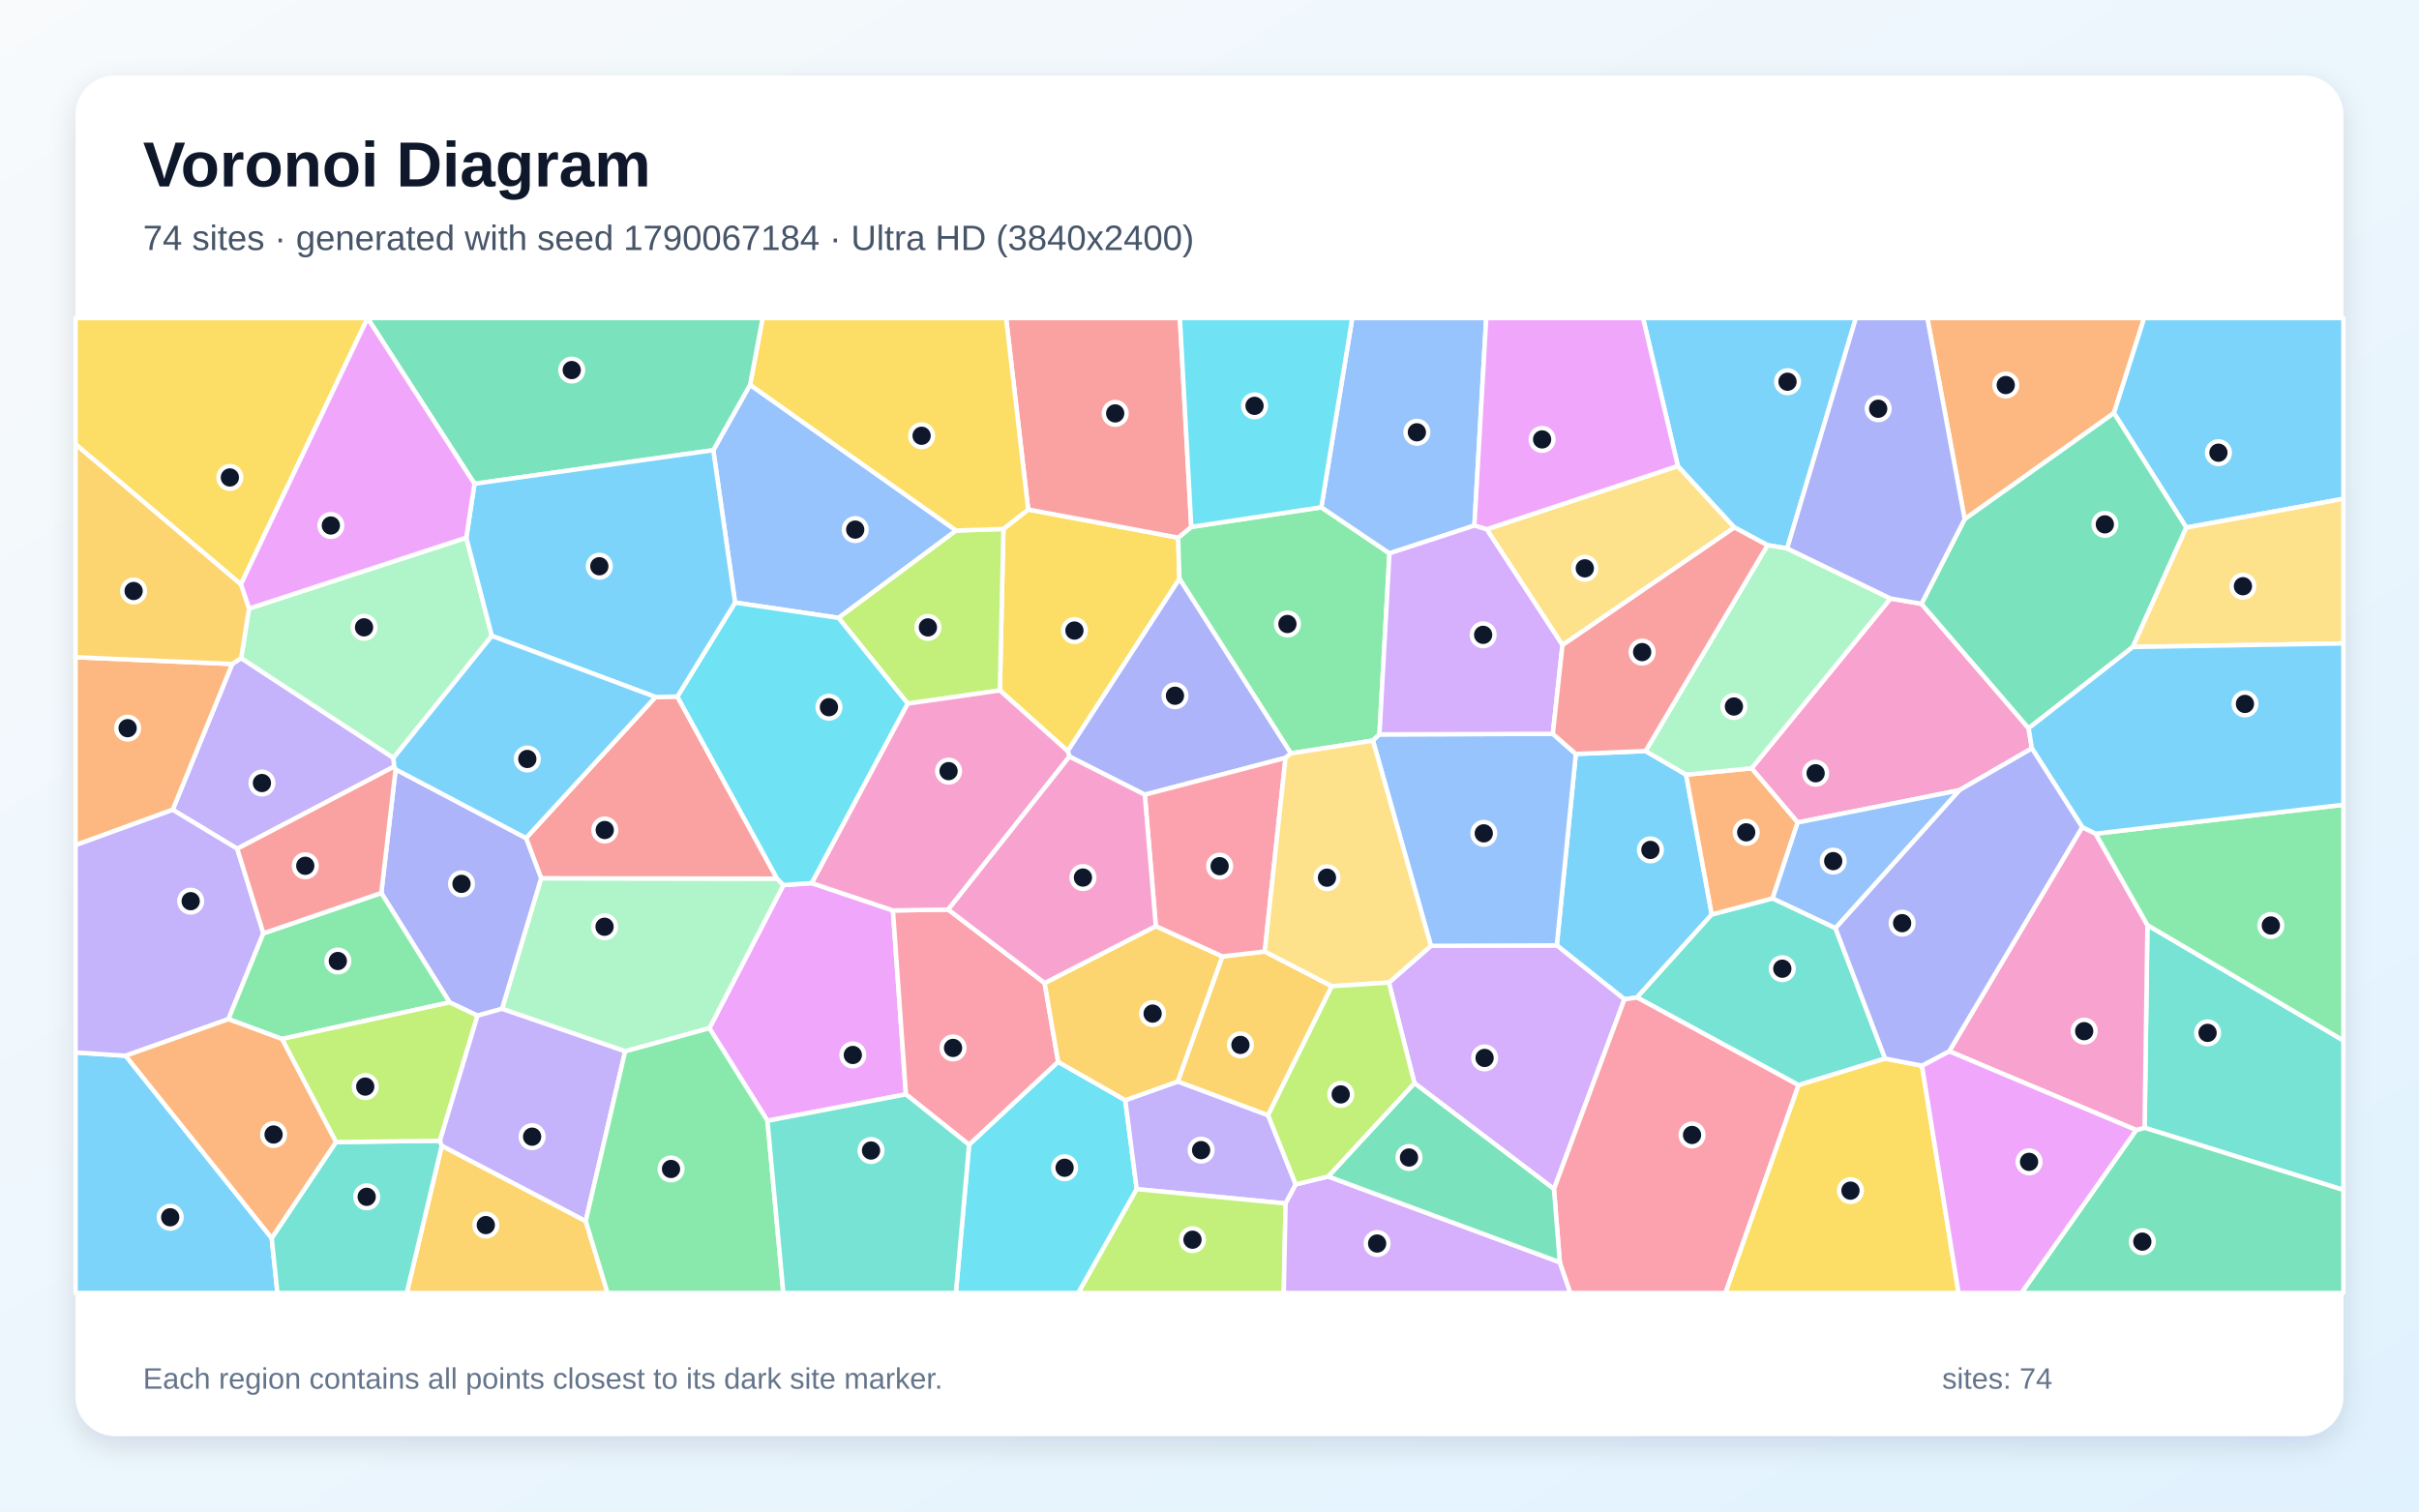
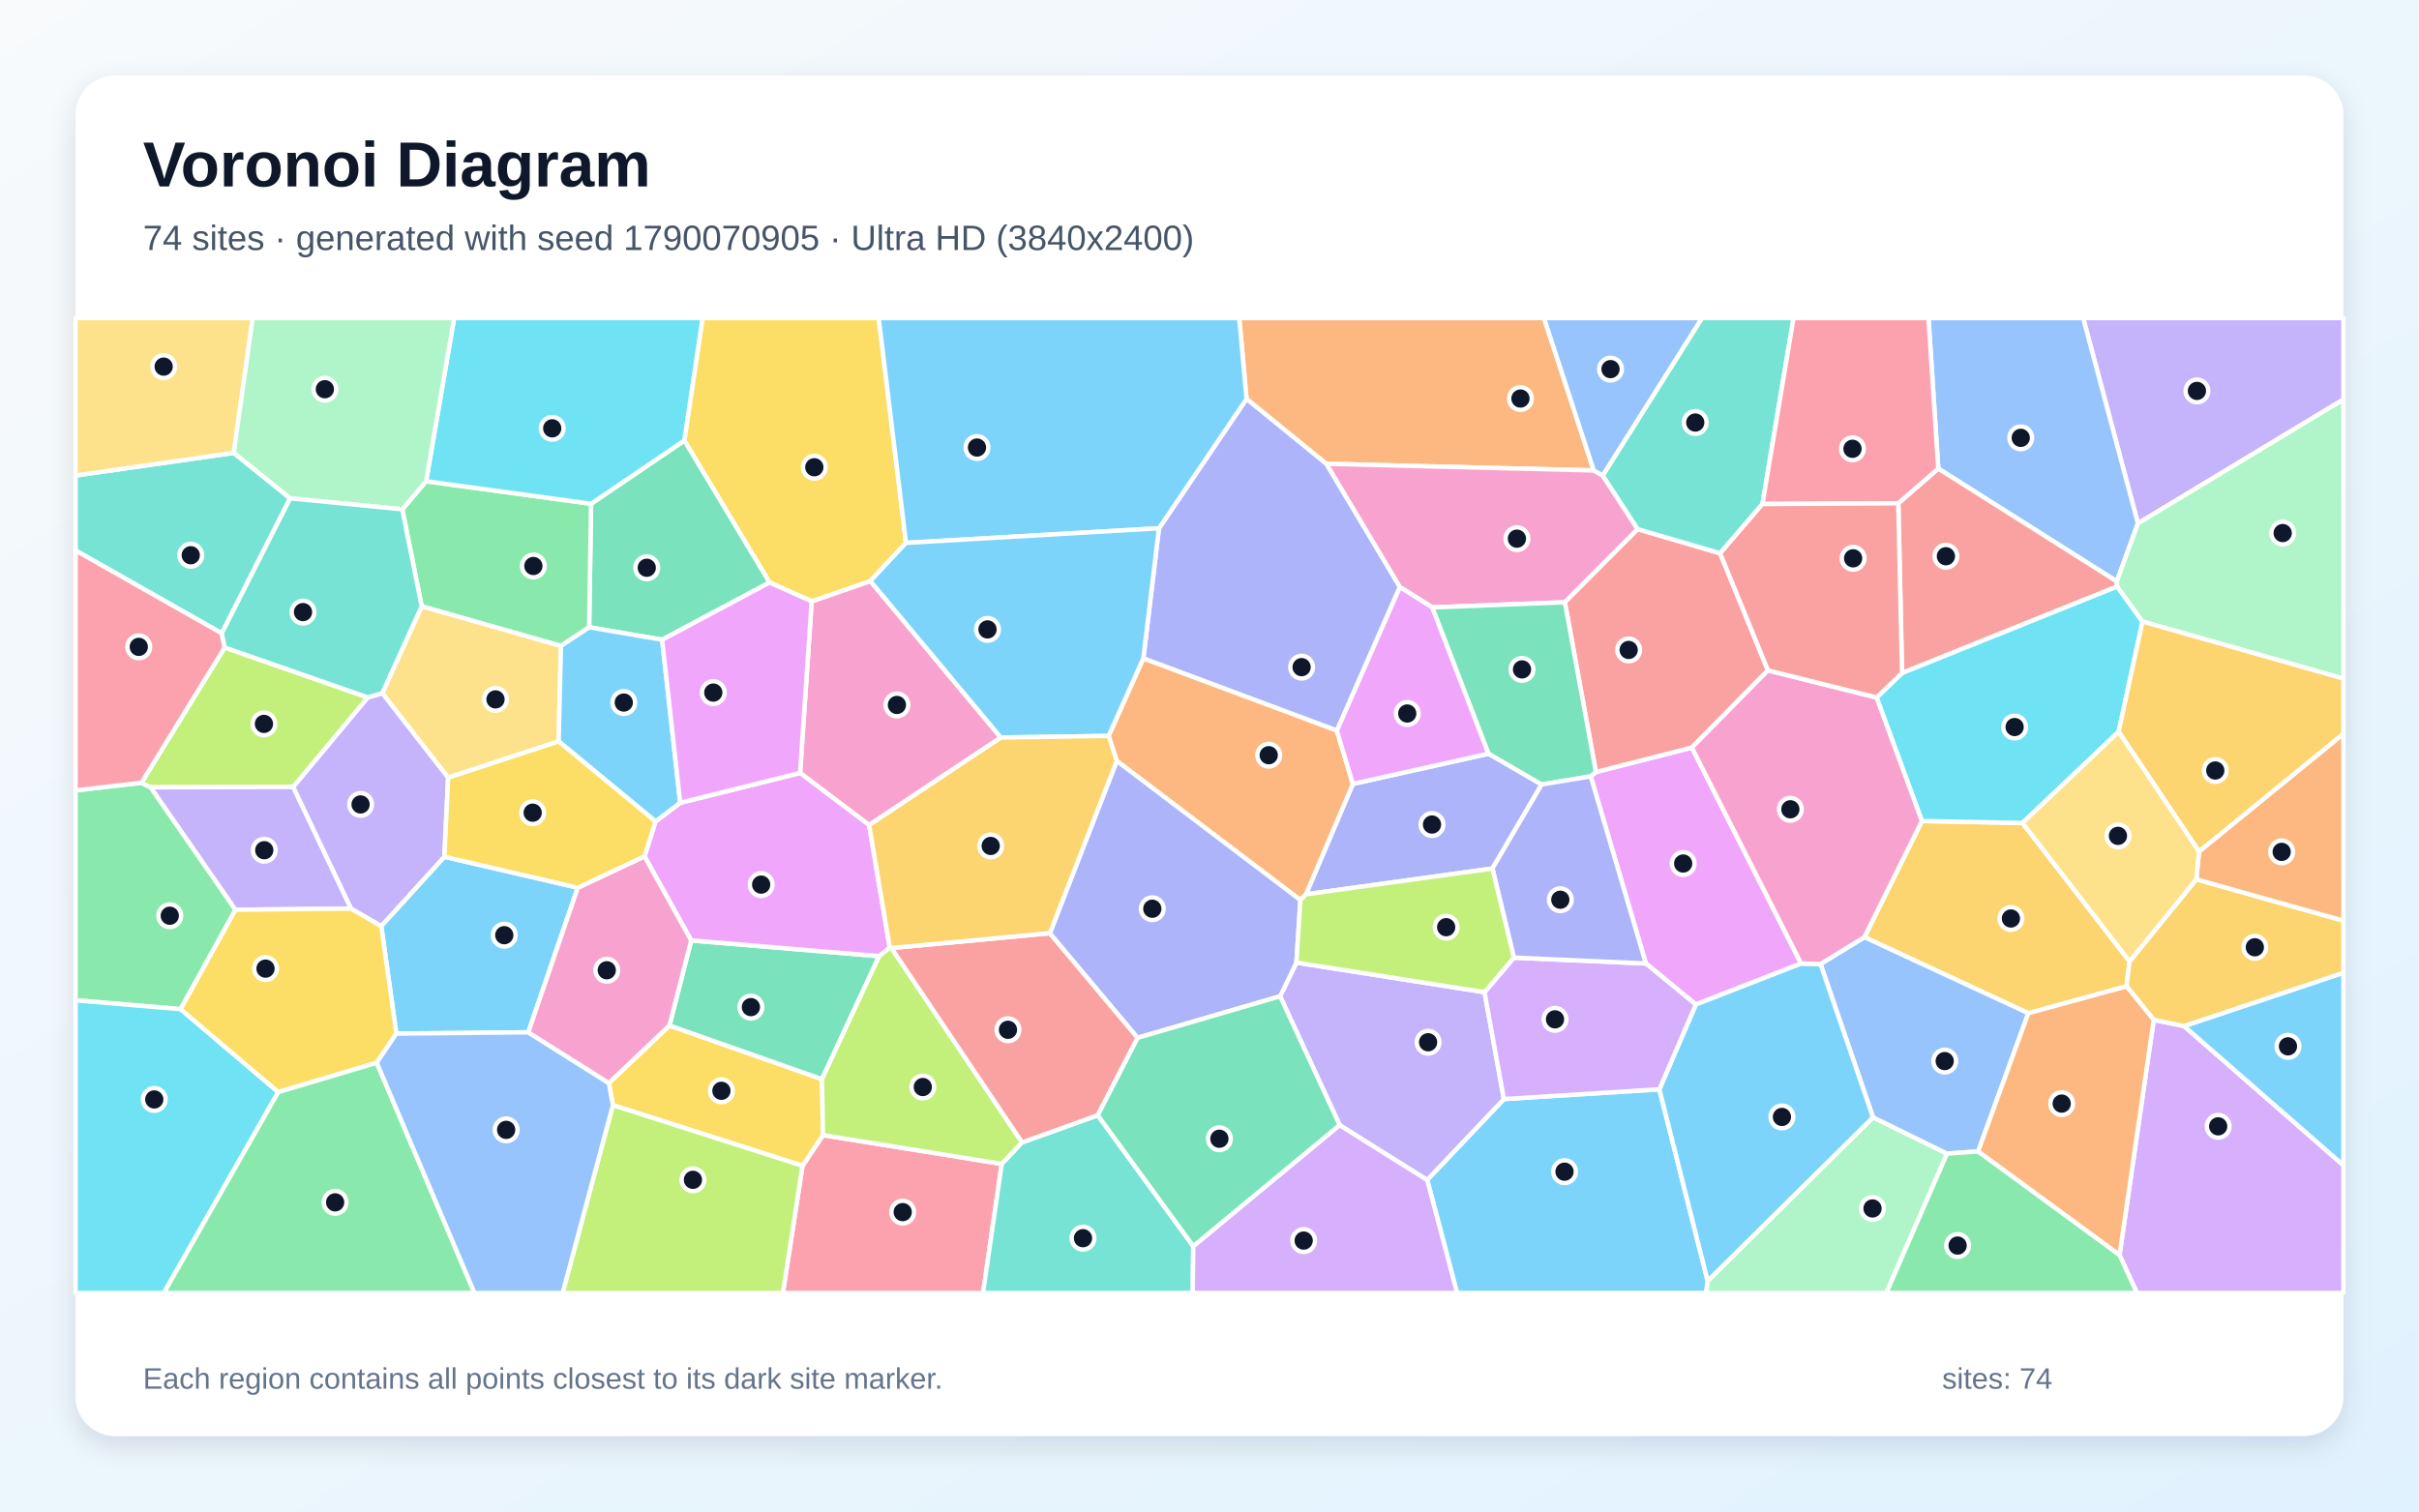
<svg xmlns="http://www.w3.org/2000/svg" width="3840" height="2400" viewBox="0 0 3840 2400" role="img" aria-labelledby="title description">
  <defs>
    <linearGradient id="background" x1="0" y1="0" x2="1" y2="1">
      <stop stop-color="#F8FAFC" />
      <stop offset="1" stop-color="#E0F2FE" />
    </linearGradient>
    <filter id="shadow" x="-5%" y="-5%" width="110%" height="110%">
      <feDropShadow dx="0" dy="15" stdDeviation="22" flood-color="#0F172A" flood-opacity=".12" />
    </filter>
  </defs>
  <rect width="3840" height="2400" fill="url(#background)" />
  <rect x="120" y="120" width="3600" height="2160" rx="63" fill="#FFFFFF" filter="url(#shadow)" />
  <g font-family="Arial, sans-serif">
    <text x="227" y="296" font-size="101" font-weight="700" fill="#0F172A">Voronoi Diagram</text>
-     <text x="227" y="397" font-size="56" fill="#475569">74 sites · generated with seed 1790067184 · Ultra HD (3840x2400)</text>
+     <text x="227" y="397" font-size="56" fill="#475569">74 sites · generated with seed 1790070905 · Ultra HD (3840x2400)</text>
  </g>
  <g stroke="#FFFFFF" stroke-width="7" stroke-linejoin="round">
-     <polygon points="2612.2,1192.5 2676.6,1230.0 2717.3,1452.0 2598.6,1583.8 2578.7,1586.7 2471.3,1501.1 2501.5,1197.1" fill="#38BDF8" fill-opacity="0.65" />
-     <polygon points="382.8,1044.9 624.6,1203.4 625.8,1217.1 376.6,1347.6 274.1,1285.8 368.6,1054.3" fill="#A78BFA" fill-opacity="0.65" />
-     <polygon points="3001.0,950.3 3050.2,958.7 3220.3,1156.3 3225.5,1188.3 3110.2,1254.8 2853.7,1306.0 2780.5,1219.9" fill="#F472B6" fill-opacity="0.65" />
-     <polygon points="3355.8,655.8 3118.8,824.3 3059.5,505.0 3403.7,505.0" fill="#FB923C" fill-opacity="0.65" />
-     <polygon points="1694.9,1192.7 1587.2,1096.2 1592.8,839.9 1632.2,809.0 1870.2,853.7 1872.3,919.0" fill="#FACC15" fill-opacity="0.65" />
-     <polygon points="2189.8,1166.1 2179.4,1175.9 2049.2,1196.2 1872.3,919.0 1870.2,853.7 1891.1,836.6 2097.5,805.5 2205.7,878.6" fill="#4ADE80" fill-opacity="0.65" />
-     <polygon points="3404.4,1790.7 3408.9,1468.9 3720.0,1652.1 3720.0,1889.4" fill="#2DD4BF" fill-opacity="0.65" />
-     <polygon points="1132.3,714.8 1190.7,611.0 1517.8,842.4 1331.1,981.1 1166.9,956.8" fill="#60A5FA" fill-opacity="0.65" />
-     <polygon points="1218.3,1779.6 1126.1,1632.6 1243.6,1405.3 1288.7,1402.2 1417.5,1445.6 1438.1,1737.6" fill="#E879F9" fill-opacity="0.65" />
-     <polygon points="3391.1,1794.3 3404.4,1790.7 3720.0,1889.4 3720.0,2053.0 3208.8,2053.0" fill="#34D399" fill-opacity="0.65" />
-     <polygon points="1891.1,836.6 1870.2,853.7 1632.2,809.0 1597.1,505.0 1873.0,505.0" fill="#F87171" fill-opacity="0.65" />
-     <polygon points="2040.7,1203.3 1817.3,1261.8 1697.7,1201.3 1694.9,1192.7 1872.3,919.0 2049.2,1196.2" fill="#818CF8" fill-opacity="0.65" />
-     <polygon points="701.3,1819.2 929.8,1938.8 964.4,2053.0 645.7,2053.0" fill="#FBBF24" fill-opacity="0.65" />
-     <polygon points="1441.0,1117.2 1331.1,981.1 1517.8,842.4 1592.8,839.9 1587.2,1096.2" fill="#A3E635" fill-opacity="0.65" />
-     <polygon points="2466.8,1888.0 2245.3,1719.8 2204.8,1560.1 2271.5,1501.8 2471.3,1501.1 2578.7,1586.7" fill="#C084FC" fill-opacity="0.65" />
-     <polygon points="1505.2,1444.2 1658.3,1560.9 1679.8,1686.1 1538.4,1817.7 1438.1,1737.6 1417.5,1445.6" fill="#FB7185" fill-opacity="0.65" />
-     <polygon points="1538.4,1817.7 1679.8,1686.1 1786.3,1746.9 1804.5,1888.1 1711.8,2053.0 1517.4,2053.0" fill="#22D3EE" fill-opacity="0.65" />
-     <polygon points="992.4,1669.3 796.9,1601.8 859.0,1394.5 1233.6,1395.1 1243.6,1405.3 1126.1,1632.6" fill="#86EFAC" fill-opacity="0.65" />
-     <polygon points="2480.3,1024.3 2360.0,840.4 2663.5,739.9 2753.3,837.5" fill="#FCD34D" fill-opacity="0.65" />
-     <polygon points="3470.6,837.7 3355.8,655.8 3403.7,505.0 3720.0,505.0 3720.0,792.0" fill="#38BDF8" fill-opacity="0.65" />
-     <polygon points="2837.0,870.8 2805.8,865.7 2753.3,837.5 2663.5,739.9 2608.2,505.0 2946.1,505.0" fill="#38BDF8" fill-opacity="0.65" />
-     <polygon points="2013.0,1770.7 2056.9,1880.6 2040.8,1910.9 1804.5,1888.1 1786.3,1746.9 1869.8,1717.2" fill="#A78BFA" fill-opacity="0.65" />
-     <polygon points="3391.1,1794.3 3094.2,1669.2 3305.4,1313.3 3326.7,1323.7 3408.9,1468.9 3404.4,1790.7" fill="#F472B6" fill-opacity="0.65" />
-     <polygon points="368.6,1054.3 274.1,1285.8 120.0,1341.9 120.0,1043.5" fill="#FB923C" fill-opacity="0.65" />
-     <polygon points="1632.2,809.0 1592.8,839.9 1517.8,842.4 1190.7,611.0 1210.6,505.0 1597.1,505.0" fill="#FACC15" fill-opacity="0.65" />
-     <polygon points="3408.9,1468.9 3326.7,1323.7 3720.0,1277.8 3720.0,1652.1" fill="#4ADE80" fill-opacity="0.65" />
-     <polygon points="2913.6,1473.5 2992.5,1680.8 2855.1,1723.0 2598.6,1583.8 2717.3,1452.0 2813.9,1426.4" fill="#2DD4BF" fill-opacity="0.65" />
-     <polygon points="2340.5,834.5 2205.7,878.6 2097.5,805.5 2146.6,505.0 2359.3,505.0" fill="#60A5FA" fill-opacity="0.65" />
-     <polygon points="2663.5,739.9 2360.0,840.4 2340.5,834.5 2359.3,505.0 2608.2,505.0" fill="#E879F9" fill-opacity="0.65" />
-     <polygon points="3470.6,837.7 3385.7,1027.3 3220.3,1156.3 3050.2,958.7 3118.8,824.3 3355.8,655.8" fill="#34D399" fill-opacity="0.65" />
-     <polygon points="1040.6,1106.7 1075.3,1106.0 1233.6,1395.1 859.0,1394.5 835.0,1330.7" fill="#F87171" fill-opacity="0.65" />
-     <polygon points="835.0,1330.7 859.0,1394.5 796.9,1601.8 758.0,1612.7 713.7,1591.6 605.3,1417.9 628.0,1221.6" fill="#818CF8" fill-opacity="0.65" />
-     <polygon points="1834.8,1470.5 1940.6,1518.6 1869.8,1717.2 1786.3,1746.9 1679.8,1686.1 1658.3,1560.9" fill="#FBBF24" fill-opacity="0.65" />
-     <polygon points="1804.5,1888.1 2040.8,1910.9 2037.9,2053.0 1711.8,2053.0" fill="#A3E635" fill-opacity="0.65" />
-     <polygon points="2040.8,1910.9 2056.9,1880.6 2108.4,1868.0 2476.1,2004.2 2492.9,2053.0 2037.9,2053.0" fill="#C084FC" fill-opacity="0.65" />
-     <polygon points="2476.1,2004.2 2466.8,1888.0 2578.7,1586.7 2598.6,1583.8 2855.1,1723.0 2739.1,2053.0 2492.9,2053.0" fill="#FB7185" fill-opacity="0.65" />
-     <polygon points="1288.7,1402.2 1243.6,1405.3 1233.6,1395.1 1075.3,1106.0 1166.9,956.8 1331.1,981.1 1441.0,1117.2" fill="#22D3EE" fill-opacity="0.65" />
-     <polygon points="395.2,966.3 740.2,853.7 780.8,1009.7 624.6,1203.4 382.8,1044.9" fill="#86EFAC" fill-opacity="0.65" />
-     <polygon points="3385.7,1027.3 3470.6,837.7 3720.0,792.0 3720.0,1021.6" fill="#FCD34D" fill-opacity="0.65" />
-     <polygon points="120.0,1671.1 199.4,1676.3 431.3,1965.8 440.4,2053.0 120.0,2053.0" fill="#38BDF8" fill-opacity="0.65" />
-     <polygon points="3326.7,1323.7 3305.4,1313.3 3225.5,1188.3 3220.3,1156.3 3385.7,1027.3 3720.0,1021.6 3720.0,1277.8" fill="#38BDF8" fill-opacity="0.65" />
-     <polygon points="418.1,1481.9 362.6,1618.2 199.4,1676.3 120.0,1671.1 120.0,1341.9 274.1,1285.8 376.6,1347.6" fill="#A78BFA" fill-opacity="0.65" />
-     <polygon points="1697.7,1201.3 1505.2,1444.2 1417.5,1445.6 1288.7,1402.2 1441.0,1117.2 1587.2,1096.2 1694.9,1192.7" fill="#F472B6" fill-opacity="0.65" />
-     <polygon points="2813.9,1426.4 2717.3,1452.0 2676.6,1230.0 2780.5,1219.9 2853.7,1306.0" fill="#FB923C" fill-opacity="0.65" />
-     <polygon points="2855.1,1723.0 2992.5,1680.8 3051.0,1692.1 3109.1,2053.0 2739.1,2053.0" fill="#FACC15" fill-opacity="0.65" />
-     <polygon points="605.3,1417.9 713.7,1591.6 447.6,1649.7 362.6,1618.2 418.1,1481.9" fill="#4ADE80" fill-opacity="0.65" />
-     <polygon points="431.3,1965.8 533.3,1813.4 698.4,1811.2 701.3,1819.2 645.7,2053.0 440.4,2053.0" fill="#2DD4BF" fill-opacity="0.65" />
-     <polygon points="2271.5,1501.8 2179.4,1175.9 2189.8,1166.1 2465.0,1165.2 2501.5,1197.1 2471.3,1501.1" fill="#60A5FA" fill-opacity="0.65" />
-     <polygon points="3051.0,1692.1 3094.2,1669.2 3391.1,1794.3 3208.8,2053.0 3109.1,2053.0" fill="#E879F9" fill-opacity="0.65" />
-     <polygon points="1190.7,611.0 1132.3,714.8 753.2,768.1 583.5,505.2 583.5,505.0 1210.6,505.0" fill="#34D399" fill-opacity="0.65" />
-     <polygon points="628.0,1221.6 605.3,1417.9 418.1,1481.9 376.6,1347.6 625.8,1217.1" fill="#F87171" fill-opacity="0.65" />
-     <polygon points="3051.0,1692.1 2992.5,1680.8 2913.6,1473.5 3110.2,1254.8 3225.5,1188.3 3305.4,1313.3 3094.2,1669.2" fill="#818CF8" fill-opacity="0.65" />
-     <polygon points="2013.0,1770.7 1869.8,1717.2 1940.6,1518.6 2007.7,1510.8 2114.2,1565.9" fill="#FBBF24" fill-opacity="0.65" />
-     <polygon points="698.4,1811.2 533.3,1813.4 447.6,1649.7 713.7,1591.6 758.0,1612.7" fill="#A3E635" fill-opacity="0.65" />
-     <polygon points="2465.0,1165.2 2189.8,1166.1 2205.7,878.6 2340.5,834.5 2360.0,840.4 2480.3,1024.3" fill="#C084FC" fill-opacity="0.65" />
-     <polygon points="2007.7,1510.8 1940.6,1518.6 1834.8,1470.5 1817.3,1261.8 2040.7,1203.3" fill="#FB7185" fill-opacity="0.65" />
-     <polygon points="2097.5,805.5 1891.1,836.6 1873.0,505.0 2146.6,505.0" fill="#22D3EE" fill-opacity="0.65" />
-     <polygon points="2805.8,865.7 2837.0,870.8 3001.0,950.3 2780.5,1219.9 2676.6,1230.0 2612.2,1192.5" fill="#86EFAC" fill-opacity="0.65" />
-     <polygon points="2271.5,1501.8 2204.8,1560.1 2114.2,1565.9 2007.7,1510.8 2040.7,1203.3 2049.2,1196.2 2179.4,1175.9" fill="#FCD34D" fill-opacity="0.65" />
-     <polygon points="753.2,768.1 1132.3,714.8 1166.9,956.8 1075.3,1106.0 1040.6,1106.7 780.8,1009.7 740.2,853.7" fill="#38BDF8" fill-opacity="0.65" />
-     <polygon points="1040.6,1106.7 835.0,1330.7 628.0,1221.6 625.8,1217.1 624.6,1203.4 780.8,1009.7" fill="#38BDF8" fill-opacity="0.65" />
-     <polygon points="929.8,1938.8 701.3,1819.2 698.4,1811.2 758.0,1612.7 796.9,1601.8 992.4,1669.3" fill="#A78BFA" fill-opacity="0.65" />
-     <polygon points="1834.8,1470.5 1658.3,1560.9 1505.2,1444.2 1697.7,1201.3 1817.3,1261.8" fill="#F472B6" fill-opacity="0.65" />
-     <polygon points="533.3,1813.4 431.3,1965.8 199.4,1676.3 362.6,1618.2 447.6,1649.7" fill="#FB923C" fill-opacity="0.65" />
-     <polygon points="583.5,505.2 382.4,927.9 120.0,705.5 120.0,505.0 583.5,505.0" fill="#FACC15" fill-opacity="0.65" />
-     <polygon points="929.8,1938.8 992.4,1669.3 1126.1,1632.6 1218.3,1779.6 1243.5,2053.0 964.4,2053.0" fill="#4ADE80" fill-opacity="0.65" />
-     <polygon points="1218.3,1779.6 1438.1,1737.6 1538.4,1817.7 1517.4,2053.0 1243.5,2053.0" fill="#2DD4BF" fill-opacity="0.65" />
-     <polygon points="2913.6,1473.5 2813.9,1426.4 2853.7,1306.0 3110.2,1254.8" fill="#60A5FA" fill-opacity="0.65" />
-     <polygon points="382.4,927.9 583.5,505.2 753.2,768.1 740.2,853.7 395.2,966.3" fill="#E879F9" fill-opacity="0.65" />
-     <polygon points="2476.1,2004.2 2108.4,1868.0 2245.3,1719.8 2466.8,1888.0" fill="#34D399" fill-opacity="0.65" />
-     <polygon points="2465.0,1165.2 2480.3,1024.3 2753.3,837.5 2805.8,865.7 2612.2,1192.5 2501.5,1197.1" fill="#F87171" fill-opacity="0.65" />
-     <polygon points="3118.8,824.3 3050.2,958.7 3001.0,950.3 2837.0,870.8 2946.1,505.0 3059.5,505.0" fill="#818CF8" fill-opacity="0.65" />
-     <polygon points="382.4,927.9 395.2,966.3 382.8,1044.9 368.6,1054.3 120.0,1043.5 120.0,705.5" fill="#FBBF24" fill-opacity="0.65" />
-     <polygon points="2108.4,1868.0 2056.9,1880.6 2013.0,1770.7 2114.2,1565.9 2204.8,1560.1 2245.3,1719.8" fill="#A3E635" fill-opacity="0.65" />
+     <polygon points="2265.6,1873.4 2387.3,1745.1 2634.1,1729.6 2710.8,2033.9 2708.5,2053.0 2313.0,2053.0" fill="#38BDF8" fill-opacity="0.65" />
+     <polygon points="3393.8,831.1 3306.9,505.0 3720.0,505.0 3720.0,634.3" fill="#A78BFA" fill-opacity="0.65" />
+     <polygon points="1588.8,1171.1 1379.7,1310.1 1270.1,1227.3 1288.5,954.8 1381.6,922.5" fill="#F472B6" fill-opacity="0.65" />
+     <polygon points="2530.0,747.0 2105.3,736.4 1978.8,633.4 1967.2,505.0 2451.0,505.0" fill="#FB923C" fill-opacity="0.65" />
+     <polygon points="1438.2,862.0 1381.6,922.5 1288.5,954.8 1221.6,924.9 1086.3,699.5 1115.3,505.0 1394.9,505.0" fill="#FACC15" fill-opacity="0.65" />
+     <polygon points="286.7,1602.4 120.0,1588.3 120.0,1255.0 224.5,1242.9 239.2,1250.1 373.9,1444.5" fill="#4ADE80" fill-opacity="0.65" />
+     <polygon points="371.1,719.0 460.6,791.2 352.0,1005.6 120.0,874.1 120.0,755.0" fill="#2DD4BF" fill-opacity="0.65" />
+     <polygon points="3393.8,831.1 3360.3,923.2 3076.9,744.0 3061.3,505.0 3306.9,505.0" fill="#60A5FA" fill-opacity="0.65" />
+     <polygon points="2525.1,1232.7 2533.4,1225.8 2685.7,1187.0 2859.1,1529.9 2692.0,1595.0 2612.7,1529.8" fill="#E879F9" fill-opacity="0.65" />
+     <polygon points="1051.1,1015.8 935.2,996.0 938.3,799.9 1086.3,699.5 1221.6,924.9" fill="#34D399" fill-opacity="0.65" />
+     <polygon points="3360.9,931.3 3019.4,1068.7 3013.4,799.1 3076.9,744.0 3360.3,923.2" fill="#F87171" fill-opacity="0.65" />
+     <polygon points="2369.1,1379.0 2073.1,1420.0 2147.6,1244.7 2363.0,1196.7 2447.3,1245.6" fill="#818CF8" fill-opacity="0.65" />
+     <polygon points="3050.9,1303.6 3210.6,1306.7 3380.5,1526.5 3375.8,1566.1 3219.8,1608.8 2959.6,1488.0" fill="#FBBF24" fill-opacity="0.65" />
+     <polygon points="584.0,1107.4 465.5,1249.6 239.2,1250.1 224.5,1242.9 356.7,1028.1" fill="#A3E635" fill-opacity="0.65" />
+     <polygon points="3364.6,1992.8 3418.9,1619.3 3467.0,1629.2 3720.0,1850.2 3720.0,2053.0 3392.2,2053.0" fill="#C084FC" fill-opacity="0.65" />
+     <polygon points="1273.9,1851.0 1306.5,1802.4 1590.2,1848.0 1560.5,2053.0 1242.8,2053.0" fill="#FB7185" fill-opacity="0.65" />
+     <polygon points="3401.1,986.9 3363.2,1161.9 3210.6,1306.7 3050.9,1303.6 2978.9,1107.5 3019.4,1068.7 3360.9,931.3" fill="#22D3EE" fill-opacity="0.65" />
+     <polygon points="2710.8,2033.9 2973.3,1774.1 3090.8,1831.7 2994.4,2053.0 2708.5,2053.0" fill="#86EFAC" fill-opacity="0.65" />
+     <polygon points="371.1,719.0 120.0,755.0 120.0,505.0 401.1,505.0" fill="#FCD34D" fill-opacity="0.65" />
+     <polygon points="3467.0,1629.2 3720.0,1544.5 3720.0,1850.2" fill="#38BDF8" fill-opacity="0.65" />
+     <polygon points="917.2,1409.5 838.6,1639.1 629.1,1641.2 605.2,1470.3 705.4,1360.3" fill="#38BDF8" fill-opacity="0.65" />
+     <polygon points="557.3,1442.6 373.9,1444.5 239.2,1250.1 465.5,1249.6" fill="#A78BFA" fill-opacity="0.65" />
+     <polygon points="2544.2,754.9 2599.8,840.2 2484.1,956.3 2273.8,964.5 2222.0,932.0 2105.3,736.4 2530.0,747.0" fill="#F472B6" fill-opacity="0.65" />
+     <polygon points="2064.3,1429.1 1772.8,1208.2 1759.8,1168.5 1815.0,1045.2 2122.1,1159.8 2147.6,1244.7 2073.1,1420.0" fill="#FB923C" fill-opacity="0.65" />
+     <polygon points="972.9,1754.8 966.5,1719.7 1062.7,1628.3 1304.8,1713.5 1306.5,1802.4 1273.9,1851.0" fill="#FACC15" fill-opacity="0.65" />
+     <polygon points="890.5,1025.6 669.4,962.8 638.6,808.7 676.4,764.1 938.3,799.9 935.2,996.0" fill="#4ADE80" fill-opacity="0.65" />
+     <polygon points="1590.2,1848.0 1622.2,1814.0 1742.6,1770.8 1894.2,1978.7 1893.4,2053.0 1560.5,2053.0" fill="#2DD4BF" fill-opacity="0.65" />
+     <polygon points="3140.1,1828.3 3090.8,1831.7 2973.3,1774.1 2889.9,1530.7 2959.6,1488.0 3219.8,1608.8" fill="#60A5FA" fill-opacity="0.65" />
+     <polygon points="2363.0,1196.7 2147.6,1244.7 2122.1,1159.8 2222.0,932.0 2273.8,964.5" fill="#E879F9" fill-opacity="0.65" />
+     <polygon points="1304.8,1713.5 1062.7,1628.3 1097.2,1493.2 1395.6,1518.2" fill="#34D399" fill-opacity="0.65" />
+     <polygon points="2484.1,956.3 2599.8,840.2 2730.6,878.5 2806.5,1064.4 2685.7,1187.0 2533.4,1225.8" fill="#F87171" fill-opacity="0.65" />
+     <polygon points="2222.0,932.0 2122.1,1159.8 1815.0,1045.2 1839.8,838.8 1978.8,633.4 2105.3,736.4" fill="#818CF8" fill-opacity="0.65" />
+     <polygon points="3467.0,1629.2 3418.9,1619.3 3375.8,1566.1 3380.5,1526.5 3486.5,1396.2 3720.0,1461.9 3720.0,1544.5" fill="#FBBF24" fill-opacity="0.65" />
+     <polygon points="972.9,1754.8 1273.9,1851.0 1242.8,2053.0 893.1,2053.0" fill="#A3E635" fill-opacity="0.65" />
+     <polygon points="1894.2,1978.7 2126.6,1786.3 2265.6,1873.4 2313.0,2053.0 1893.4,2053.0" fill="#C084FC" fill-opacity="0.65" />
+     <polygon points="352.0,1005.6 356.7,1028.1 224.5,1242.9 120.0,1255.0 120.0,874.1" fill="#FB7185" fill-opacity="0.65" />
+     <polygon points="120.0,1588.3 286.7,1602.4 441.7,1734.0 260.1,2053.0 120.0,2053.0" fill="#22D3EE" fill-opacity="0.65" />
+     <polygon points="3401.1,986.9 3360.9,931.3 3360.3,923.2 3393.8,831.1 3720.0,634.3 3720.0,1077.5" fill="#86EFAC" fill-opacity="0.65" />
+     <polygon points="886.8,1177.2 711.4,1234.8 606.8,1100.6 669.4,962.8 890.5,1025.6" fill="#FCD34D" fill-opacity="0.65" />
+     <polygon points="1978.8,633.4 1839.8,838.8 1438.2,862.0 1394.9,505.0 1967.2,505.0" fill="#38BDF8" fill-opacity="0.65" />
+     <polygon points="2889.9,1530.7 2973.3,1774.1 2710.8,2033.9 2634.1,1729.6 2692.0,1595.0 2859.1,1529.9" fill="#38BDF8" fill-opacity="0.65" />
+     <polygon points="2126.6,1786.3 2032.1,1581.9 2058.0,1528.4 2356.6,1575.4 2387.3,1745.1 2265.6,1873.4" fill="#A78BFA" fill-opacity="0.65" />
+     <polygon points="2978.9,1107.5 3050.9,1303.6 2959.6,1488.0 2889.9,1530.7 2859.1,1529.9 2685.7,1187.0 2806.5,1064.4" fill="#F472B6" fill-opacity="0.65" />
+     <polygon points="3486.5,1396.2 3490.8,1352.0 3720.0,1165.0 3720.0,1461.9" fill="#FB923C" fill-opacity="0.65" />
+     <polygon points="598.1,1687.4 441.7,1734.0 286.7,1602.4 373.9,1444.5 557.3,1442.6 605.2,1470.3 629.1,1641.2" fill="#FACC15" fill-opacity="0.65" />
+     <polygon points="441.7,1734.0 598.1,1687.4 753.2,2053.0 260.1,2053.0" fill="#4ADE80" fill-opacity="0.65" />
+     <polygon points="2797.8,800.3 2730.6,878.5 2599.8,840.2 2544.2,754.9 2701.7,505.0 2847.1,505.0" fill="#2DD4BF" fill-opacity="0.65" />
+     <polygon points="598.1,1687.4 629.1,1641.2 838.6,1639.1 966.5,1719.7 972.9,1754.8 893.1,2053.0 753.2,2053.0" fill="#60A5FA" fill-opacity="0.65" />
+     <polygon points="1412.5,1504.7 1395.6,1518.2 1097.2,1493.2 1023.1,1359.7 1040.6,1304.3 1079.8,1274.7 1270.1,1227.3 1379.7,1310.1" fill="#E879F9" fill-opacity="0.65" />
+     <polygon points="2273.8,964.5 2484.1,956.3 2533.4,1225.8 2525.1,1232.7 2447.3,1245.6 2363.0,1196.7" fill="#34D399" fill-opacity="0.65" />
+     <polygon points="1666.6,1481.7 1806.0,1647.8 1742.6,1770.8 1622.2,1814.0 1414.8,1505.3" fill="#F87171" fill-opacity="0.65" />
+     <polygon points="2058.0,1528.4 2032.1,1581.9 1806.0,1647.8 1666.6,1481.7 1772.8,1208.2 2064.3,1429.1" fill="#818CF8" fill-opacity="0.65" />
+     <polygon points="3490.8,1352.0 3363.2,1161.9 3401.1,986.9 3720.0,1077.5 3720.0,1165.0" fill="#FBBF24" fill-opacity="0.65" />
+     <polygon points="1414.8,1505.3 1622.2,1814.0 1590.2,1848.0 1306.5,1802.4 1304.8,1713.5 1395.6,1518.2 1412.5,1504.7" fill="#A3E635" fill-opacity="0.65" />
+     <polygon points="2356.6,1575.4 2403.2,1520.5 2612.7,1529.8 2692.0,1595.0 2634.1,1729.6 2387.3,1745.1" fill="#C084FC" fill-opacity="0.65" />
+     <polygon points="3076.9,744.0 3013.4,799.1 2797.8,800.3 2847.1,505.0 3061.3,505.0" fill="#FB7185" fill-opacity="0.65" />
+     <polygon points="938.3,799.9 676.4,764.1 720.9,505.0 1115.3,505.0 1086.3,699.5" fill="#22D3EE" fill-opacity="0.65" />
+     <polygon points="676.4,764.1 638.6,808.7 460.6,791.2 371.1,719.0 401.1,505.0 720.9,505.0" fill="#86EFAC" fill-opacity="0.65" />
+     <polygon points="3490.8,1352.0 3486.5,1396.2 3380.5,1526.5 3210.6,1306.7 3363.2,1161.9" fill="#FCD34D" fill-opacity="0.65" />
+     <polygon points="1839.8,838.8 1815.0,1045.2 1759.8,1168.5 1588.8,1171.1 1381.6,922.5 1438.2,862.0" fill="#38BDF8" fill-opacity="0.65" />
+     <polygon points="1079.8,1274.7 1040.6,1304.3 886.8,1177.2 890.5,1025.6 935.2,996.0 1051.1,1015.8" fill="#38BDF8" fill-opacity="0.65" />
+     <polygon points="606.8,1100.6 711.4,1234.8 705.4,1360.3 605.2,1470.3 557.3,1442.6 465.5,1249.6 584.0,1107.4" fill="#A78BFA" fill-opacity="0.65" />
+     <polygon points="1023.1,1359.7 1097.2,1493.2 1062.7,1628.3 966.5,1719.7 838.6,1639.1 917.2,1409.5" fill="#F472B6" fill-opacity="0.65" />
+     <polygon points="3140.1,1828.3 3219.8,1608.8 3375.8,1566.1 3418.9,1619.3 3364.6,1992.8" fill="#FB923C" fill-opacity="0.65" />
+     <polygon points="1040.6,1304.3 1023.1,1359.7 917.2,1409.5 705.4,1360.3 711.4,1234.8 886.8,1177.2" fill="#FACC15" fill-opacity="0.65" />
+     <polygon points="3090.8,1831.7 3140.1,1828.3 3364.6,1992.8 3392.2,2053.0 2994.4,2053.0" fill="#4ADE80" fill-opacity="0.65" />
+     <polygon points="638.6,808.7 669.4,962.8 606.8,1100.6 584.0,1107.4 356.7,1028.1 352.0,1005.6 460.6,791.2" fill="#2DD4BF" fill-opacity="0.65" />
+     <polygon points="2544.2,754.9 2530.0,747.0 2451.0,505.0 2701.7,505.0" fill="#60A5FA" fill-opacity="0.65" />
+     <polygon points="1079.8,1274.7 1051.1,1015.8 1221.6,924.9 1288.5,954.8 1270.1,1227.3" fill="#E879F9" fill-opacity="0.65" />
+     <polygon points="2032.1,1581.9 2126.6,1786.3 1894.2,1978.7 1742.6,1770.8 1806.0,1647.8" fill="#34D399" fill-opacity="0.65" />
+     <polygon points="3013.4,799.1 3019.4,1068.7 2978.9,1107.5 2806.5,1064.4 2730.6,878.5 2797.8,800.3" fill="#F87171" fill-opacity="0.65" />
+     <polygon points="2403.2,1520.5 2369.1,1379.0 2447.3,1245.6 2525.1,1232.7 2612.7,1529.8" fill="#818CF8" fill-opacity="0.65" />
+     <polygon points="1666.6,1481.7 1414.8,1505.3 1412.5,1504.7 1379.7,1310.1 1588.8,1171.1 1759.8,1168.5 1772.8,1208.2" fill="#FBBF24" fill-opacity="0.65" />
+     <polygon points="2403.2,1520.5 2356.6,1575.4 2058.0,1528.4 2064.3,1429.1 2073.1,1420.0 2369.1,1379.0" fill="#A3E635" fill-opacity="0.65" />
  </g>
  <g>
-     <circle cx="2619.9" cy="1349.5" r="18" fill="#0F172A" stroke="#FFFFFF" stroke-width="7" />
-     <circle cx="415.8" cy="1243.3" r="18" fill="#0F172A" stroke="#FFFFFF" stroke-width="7" />
-     <circle cx="2882.2" cy="1227.8" r="18" fill="#0F172A" stroke="#FFFFFF" stroke-width="7" />
-     <circle cx="3184.0" cy="611.4" r="18" fill="#0F172A" stroke="#FFFFFF" stroke-width="7" />
-     <circle cx="1705.6" cy="1001.2" r="18" fill="#0F172A" stroke="#FFFFFF" stroke-width="7" />
-     <circle cx="2043.7" cy="990.8" r="18" fill="#0F172A" stroke="#FFFFFF" stroke-width="7" />
-     <circle cx="3504.4" cy="1640.0" r="18" fill="#0F172A" stroke="#FFFFFF" stroke-width="7" />
-     <circle cx="1357.6" cy="840.9" r="18" fill="#0F172A" stroke="#FFFFFF" stroke-width="7" />
-     <circle cx="1353.8" cy="1675.1" r="18" fill="#0F172A" stroke="#FFFFFF" stroke-width="7" />
-     <circle cx="3400.8" cy="1971.5" r="18" fill="#0F172A" stroke="#FFFFFF" stroke-width="7" />
-     <circle cx="1770.3" cy="656.4" r="18" fill="#0F172A" stroke="#FFFFFF" stroke-width="7" />
-     <circle cx="1865.2" cy="1104.7" r="18" fill="#0F172A" stroke="#FFFFFF" stroke-width="7" />
-     <circle cx="771.2" cy="1945.2" r="18" fill="#0F172A" stroke="#FFFFFF" stroke-width="7" />
-     <circle cx="1473.0" cy="996.2" r="18" fill="#0F172A" stroke="#FFFFFF" stroke-width="7" />
-     <circle cx="2356.7" cy="1679.8" r="18" fill="#0F172A" stroke="#FFFFFF" stroke-width="7" />
-     <circle cx="1512.9" cy="1663.9" r="18" fill="#0F172A" stroke="#FFFFFF" stroke-width="7" />
-     <circle cx="1690.0" cy="1854.2" r="18" fill="#0F172A" stroke="#FFFFFF" stroke-width="7" />
-     <circle cx="959.7" cy="1471.5" r="18" fill="#0F172A" stroke="#FFFFFF" stroke-width="7" />
-     <circle cx="2515.8" cy="902.4" r="18" fill="#0F172A" stroke="#FFFFFF" stroke-width="7" />
-     <circle cx="3521.6" cy="718.8" r="18" fill="#0F172A" stroke="#FFFFFF" stroke-width="7" />
-     <circle cx="2837.6" cy="606.1" r="18" fill="#0F172A" stroke="#FFFFFF" stroke-width="7" />
-     <circle cx="1906.7" cy="1826.2" r="18" fill="#0F172A" stroke="#FFFFFF" stroke-width="7" />
-     <circle cx="3308.5" cy="1637.3" r="18" fill="#0F172A" stroke="#FFFFFF" stroke-width="7" />
-     <circle cx="202.6" cy="1156.2" r="18" fill="#0F172A" stroke="#FFFFFF" stroke-width="7" />
-     <circle cx="1463.0" cy="691.9" r="18" fill="#0F172A" stroke="#FFFFFF" stroke-width="7" />
-     <circle cx="3604.8" cy="1469.5" r="18" fill="#0F172A" stroke="#FFFFFF" stroke-width="7" />
-     <circle cx="2829.3" cy="1538.1" r="18" fill="#0F172A" stroke="#FFFFFF" stroke-width="7" />
-     <circle cx="2249.2" cy="686.4" r="18" fill="#0F172A" stroke="#FFFFFF" stroke-width="7" />
-     <circle cx="2448.0" cy="697.7" r="18" fill="#0F172A" stroke="#FFFFFF" stroke-width="7" />
-     <circle cx="3341.3" cy="832.6" r="18" fill="#0F172A" stroke="#FFFFFF" stroke-width="7" />
-     <circle cx="960.0" cy="1317.9" r="18" fill="#0F172A" stroke="#FFFFFF" stroke-width="7" />
-     <circle cx="732.6" cy="1403.4" r="18" fill="#0F172A" stroke="#FFFFFF" stroke-width="7" />
-     <circle cx="1829.7" cy="1609.4" r="18" fill="#0F172A" stroke="#FFFFFF" stroke-width="7" />
-     <circle cx="1893.0" cy="1968.4" r="18" fill="#0F172A" stroke="#FFFFFF" stroke-width="7" />
-     <circle cx="2186.1" cy="1974.5" r="18" fill="#0F172A" stroke="#FFFFFF" stroke-width="7" />
-     <circle cx="2686.0" cy="1802.1" r="18" fill="#0F172A" stroke="#FFFFFF" stroke-width="7" />
-     <circle cx="1315.9" cy="1122.9" r="18" fill="#0F172A" stroke="#FFFFFF" stroke-width="7" />
-     <circle cx="577.9" cy="996.1" r="18" fill="#0F172A" stroke="#FFFFFF" stroke-width="7" />
-     <circle cx="3560.5" cy="930.8" r="18" fill="#0F172A" stroke="#FFFFFF" stroke-width="7" />
-     <circle cx="270.2" cy="1932.8" r="18" fill="#0F172A" stroke="#FFFFFF" stroke-width="7" />
-     <circle cx="3563.7" cy="1117.7" r="18" fill="#0F172A" stroke="#FFFFFF" stroke-width="7" />
-     <circle cx="302.7" cy="1430.9" r="18" fill="#0F172A" stroke="#FFFFFF" stroke-width="7" />
-     <circle cx="1505.8" cy="1224.4" r="18" fill="#0F172A" stroke="#FFFFFF" stroke-width="7" />
-     <circle cx="2772.0" cy="1321.6" r="18" fill="#0F172A" stroke="#FFFFFF" stroke-width="7" />
-     <circle cx="2937.5" cy="1890.5" r="18" fill="#0F172A" stroke="#FFFFFF" stroke-width="7" />
-     <circle cx="536.3" cy="1525.9" r="18" fill="#0F172A" stroke="#FFFFFF" stroke-width="7" />
-     <circle cx="582.1" cy="1900.3" r="18" fill="#0F172A" stroke="#FFFFFF" stroke-width="7" />
-     <circle cx="2355.4" cy="1323.2" r="18" fill="#0F172A" stroke="#FFFFFF" stroke-width="7" />
-     <circle cx="3221.0" cy="1844.8" r="18" fill="#0F172A" stroke="#FFFFFF" stroke-width="7" />
-     <circle cx="907.6" cy="587.6" r="18" fill="#0F172A" stroke="#FFFFFF" stroke-width="7" />
-     <circle cx="484.6" cy="1374.7" r="18" fill="#0F172A" stroke="#FFFFFF" stroke-width="7" />
-     <circle cx="3019.5" cy="1465.8" r="18" fill="#0F172A" stroke="#FFFFFF" stroke-width="7" />
-     <circle cx="1969.1" cy="1659.1" r="18" fill="#0F172A" stroke="#FFFFFF" stroke-width="7" />
-     <circle cx="579.8" cy="1725.3" r="18" fill="#0F172A" stroke="#FFFFFF" stroke-width="7" />
-     <circle cx="2354.4" cy="1008.0" r="18" fill="#0F172A" stroke="#FFFFFF" stroke-width="7" />
-     <circle cx="1936.1" cy="1375.3" r="18" fill="#0F172A" stroke="#FFFFFF" stroke-width="7" />
-     <circle cx="1991.5" cy="644.4" r="18" fill="#0F172A" stroke="#FFFFFF" stroke-width="7" />
-     <circle cx="2752.5" cy="1121.8" r="18" fill="#0F172A" stroke="#FFFFFF" stroke-width="7" />
-     <circle cx="2106.5" cy="1393.6" r="18" fill="#0F172A" stroke="#FFFFFF" stroke-width="7" />
-     <circle cx="951.4" cy="899.1" r="18" fill="#0F172A" stroke="#FFFFFF" stroke-width="7" />
-     <circle cx="837.1" cy="1205.1" r="18" fill="#0F172A" stroke="#FFFFFF" stroke-width="7" />
-     <circle cx="844.7" cy="1804.8" r="18" fill="#0F172A" stroke="#FFFFFF" stroke-width="7" />
-     <circle cx="1719.1" cy="1393.4" r="18" fill="#0F172A" stroke="#FFFFFF" stroke-width="7" />
-     <circle cx="434.3" cy="1801.4" r="18" fill="#0F172A" stroke="#FFFFFF" stroke-width="7" />
-     <circle cx="364.9" cy="758.1" r="18" fill="#0F172A" stroke="#FFFFFF" stroke-width="7" />
-     <circle cx="1065.2" cy="1856.1" r="18" fill="#0F172A" stroke="#FFFFFF" stroke-width="7" />
-     <circle cx="1382.7" cy="1826.8" r="18" fill="#0F172A" stroke="#FFFFFF" stroke-width="7" />
-     <circle cx="2910.1" cy="1367.3" r="18" fill="#0F172A" stroke="#FFFFFF" stroke-width="7" />
-     <circle cx="525.2" cy="834.4" r="18" fill="#0F172A" stroke="#FFFFFF" stroke-width="7" />
-     <circle cx="2236.7" cy="1837.9" r="18" fill="#0F172A" stroke="#FFFFFF" stroke-width="7" />
-     <circle cx="2606.8" cy="1035.4" r="18" fill="#0F172A" stroke="#FFFFFF" stroke-width="7" />
-     <circle cx="2981.5" cy="649.0" r="18" fill="#0F172A" stroke="#FFFFFF" stroke-width="7" />
-     <circle cx="212.1" cy="938.4" r="18" fill="#0F172A" stroke="#FFFFFF" stroke-width="7" />
-     <circle cx="2128.3" cy="1737.7" r="18" fill="#0F172A" stroke="#FFFFFF" stroke-width="7" />
+     <circle cx="2483.6" cy="1860.4" r="18" fill="#0F172A" stroke="#FFFFFF" stroke-width="7" />
+     <circle cx="3487.5" cy="620.7" r="18" fill="#0F172A" stroke="#FFFFFF" stroke-width="7" />
+     <circle cx="1423.8" cy="1119.3" r="18" fill="#0F172A" stroke="#FFFFFF" stroke-width="7" />
+     <circle cx="2413.6" cy="632.8" r="18" fill="#0F172A" stroke="#FFFFFF" stroke-width="7" />
+     <circle cx="1292.7" cy="741.9" r="18" fill="#0F172A" stroke="#FFFFFF" stroke-width="7" />
+     <circle cx="269.5" cy="1454.0" r="18" fill="#0F172A" stroke="#FFFFFF" stroke-width="7" />
+     <circle cx="302.8" cy="881.6" r="18" fill="#0F172A" stroke="#FFFFFF" stroke-width="7" />
+     <circle cx="3207.8" cy="695.2" r="18" fill="#0F172A" stroke="#FFFFFF" stroke-width="7" />
+     <circle cx="2671.9" cy="1371.1" r="18" fill="#0F172A" stroke="#FFFFFF" stroke-width="7" />
+     <circle cx="1026.7" cy="901.5" r="18" fill="#0F172A" stroke="#FFFFFF" stroke-width="7" />
+     <circle cx="3089.0" cy="883.2" r="18" fill="#0F172A" stroke="#FFFFFF" stroke-width="7" />
+     <circle cx="2273.2" cy="1309.2" r="18" fill="#0F172A" stroke="#FFFFFF" stroke-width="7" />
+     <circle cx="3192.2" cy="1458.4" r="18" fill="#0F172A" stroke="#FFFFFF" stroke-width="7" />
+     <circle cx="419.0" cy="1149.4" r="18" fill="#0F172A" stroke="#FFFFFF" stroke-width="7" />
+     <circle cx="3521.2" cy="1788.4" r="18" fill="#0F172A" stroke="#FFFFFF" stroke-width="7" />
+     <circle cx="1433.0" cy="1924.6" r="18" fill="#0F172A" stroke="#FFFFFF" stroke-width="7" />
+     <circle cx="3198.1" cy="1154.4" r="18" fill="#0F172A" stroke="#FFFFFF" stroke-width="7" />
+     <circle cx="2972.5" cy="1918.8" r="18" fill="#0F172A" stroke="#FFFFFF" stroke-width="7" />
+     <circle cx="259.8" cy="582.1" r="18" fill="#0F172A" stroke="#FFFFFF" stroke-width="7" />
+     <circle cx="3632.0" cy="1661.4" r="18" fill="#0F172A" stroke="#FFFFFF" stroke-width="7" />
+     <circle cx="800.5" cy="1484.9" r="18" fill="#0F172A" stroke="#FFFFFF" stroke-width="7" />
+     <circle cx="419.5" cy="1350.0" r="18" fill="#0F172A" stroke="#FFFFFF" stroke-width="7" />
+     <circle cx="2408.0" cy="855.3" r="18" fill="#0F172A" stroke="#FFFFFF" stroke-width="7" />
+     <circle cx="2014.0" cy="1199.1" r="18" fill="#0F172A" stroke="#FFFFFF" stroke-width="7" />
+     <circle cx="1145.2" cy="1732.0" r="18" fill="#0F172A" stroke="#FFFFFF" stroke-width="7" />
+     <circle cx="846.7" cy="898.7" r="18" fill="#0F172A" stroke="#FFFFFF" stroke-width="7" />
+     <circle cx="1719.2" cy="1966.0" r="18" fill="#0F172A" stroke="#FFFFFF" stroke-width="7" />
+     <circle cx="3087.1" cy="1684.8" r="18" fill="#0F172A" stroke="#FFFFFF" stroke-width="7" />
+     <circle cx="2233.9" cy="1132.9" r="18" fill="#0F172A" stroke="#FFFFFF" stroke-width="7" />
+     <circle cx="1192.0" cy="1599.1" r="18" fill="#0F172A" stroke="#FFFFFF" stroke-width="7" />
+     <circle cx="2585.4" cy="1032.0" r="18" fill="#0F172A" stroke="#FFFFFF" stroke-width="7" />
+     <circle cx="2066.2" cy="1059.3" r="18" fill="#0F172A" stroke="#FFFFFF" stroke-width="7" />
+     <circle cx="3579.4" cy="1504.1" r="18" fill="#0F172A" stroke="#FFFFFF" stroke-width="7" />
+     <circle cx="1100.0" cy="1873.3" r="18" fill="#0F172A" stroke="#FFFFFF" stroke-width="7" />
+     <circle cx="2069.5" cy="1969.8" r="18" fill="#0F172A" stroke="#FFFFFF" stroke-width="7" />
+     <circle cx="220.3" cy="1027.1" r="18" fill="#0F172A" stroke="#FFFFFF" stroke-width="7" />
+     <circle cx="244.9" cy="1745.7" r="18" fill="#0F172A" stroke="#FFFFFF" stroke-width="7" />
+     <circle cx="3623.6" cy="846.4" r="18" fill="#0F172A" stroke="#FFFFFF" stroke-width="7" />
+     <circle cx="786.6" cy="1110.5" r="18" fill="#0F172A" stroke="#FFFFFF" stroke-width="7" />
+     <circle cx="1550.9" cy="710.6" r="18" fill="#0F172A" stroke="#FFFFFF" stroke-width="7" />
+     <circle cx="2828.7" cy="1773.5" r="18" fill="#0F172A" stroke="#FFFFFF" stroke-width="7" />
+     <circle cx="2267.0" cy="1654.9" r="18" fill="#0F172A" stroke="#FFFFFF" stroke-width="7" />
+     <circle cx="2842.1" cy="1285.0" r="18" fill="#0F172A" stroke="#FFFFFF" stroke-width="7" />
+     <circle cx="3622.0" cy="1352.6" r="18" fill="#0F172A" stroke="#FFFFFF" stroke-width="7" />
+     <circle cx="421.5" cy="1538.0" r="18" fill="#0F172A" stroke="#FFFFFF" stroke-width="7" />
+     <circle cx="532.0" cy="1909.1" r="18" fill="#0F172A" stroke="#FFFFFF" stroke-width="7" />
+     <circle cx="2691.1" cy="670.9" r="18" fill="#0F172A" stroke="#FFFFFF" stroke-width="7" />
+     <circle cx="803.5" cy="1794.0" r="18" fill="#0F172A" stroke="#FFFFFF" stroke-width="7" />
+     <circle cx="1208.3" cy="1404.6" r="18" fill="#0F172A" stroke="#FFFFFF" stroke-width="7" />
+     <circle cx="2416.1" cy="1062.9" r="18" fill="#0F172A" stroke="#FFFFFF" stroke-width="7" />
+     <circle cx="1600.1" cy="1635.1" r="18" fill="#0F172A" stroke="#FFFFFF" stroke-width="7" />
+     <circle cx="1829.2" cy="1442.9" r="18" fill="#0F172A" stroke="#FFFFFF" stroke-width="7" />
+     <circle cx="3516.6" cy="1223.4" r="18" fill="#0F172A" stroke="#FFFFFF" stroke-width="7" />
+     <circle cx="1464.9" cy="1726.0" r="18" fill="#0F172A" stroke="#FFFFFF" stroke-width="7" />
+     <circle cx="2468.5" cy="1618.5" r="18" fill="#0F172A" stroke="#FFFFFF" stroke-width="7" />
+     <circle cx="2940.7" cy="712.6" r="18" fill="#0F172A" stroke="#FFFFFF" stroke-width="7" />
+     <circle cx="876.6" cy="680.1" r="18" fill="#0F172A" stroke="#FFFFFF" stroke-width="7" />
+     <circle cx="515.7" cy="618.0" r="18" fill="#0F172A" stroke="#FFFFFF" stroke-width="7" />
+     <circle cx="3362.1" cy="1327.2" r="18" fill="#0F172A" stroke="#FFFFFF" stroke-width="7" />
+     <circle cx="1567.6" cy="999.4" r="18" fill="#0F172A" stroke="#FFFFFF" stroke-width="7" />
+     <circle cx="990.2" cy="1115.5" r="18" fill="#0F172A" stroke="#FFFFFF" stroke-width="7" />
+     <circle cx="572.4" cy="1277.3" r="18" fill="#0F172A" stroke="#FFFFFF" stroke-width="7" />
+     <circle cx="963.2" cy="1540.6" r="18" fill="#0F172A" stroke="#FFFFFF" stroke-width="7" />
+     <circle cx="3272.8" cy="1752.3" r="18" fill="#0F172A" stroke="#FFFFFF" stroke-width="7" />
+     <circle cx="845.6" cy="1290.4" r="18" fill="#0F172A" stroke="#FFFFFF" stroke-width="7" />
+     <circle cx="3107.6" cy="1977.7" r="18" fill="#0F172A" stroke="#FFFFFF" stroke-width="7" />
+     <circle cx="481.0" cy="971.9" r="18" fill="#0F172A" stroke="#FFFFFF" stroke-width="7" />
+     <circle cx="2556.6" cy="586.1" r="18" fill="#0F172A" stroke="#FFFFFF" stroke-width="7" />
+     <circle cx="1132.3" cy="1099.7" r="18" fill="#0F172A" stroke="#FFFFFF" stroke-width="7" />
+     <circle cx="1935.7" cy="1808.1" r="18" fill="#0F172A" stroke="#FFFFFF" stroke-width="7" />
+     <circle cx="2941.7" cy="886.5" r="18" fill="#0F172A" stroke="#FFFFFF" stroke-width="7" />
+     <circle cx="2476.9" cy="1428.6" r="18" fill="#0F172A" stroke="#FFFFFF" stroke-width="7" />
+     <circle cx="1572.7" cy="1343.2" r="18" fill="#0F172A" stroke="#FFFFFF" stroke-width="7" />
+     <circle cx="2295.7" cy="1472.2" r="18" fill="#0F172A" stroke="#FFFFFF" stroke-width="7" />
  </g>
  <g font-family="Arial, sans-serif" font-size="47" fill="#64748B">
    <text x="227" y="2205">Each region contains all points closest to its dark site marker.</text>
    <text x="3083" y="2205">sites: 74</text>
  </g>
</svg>
